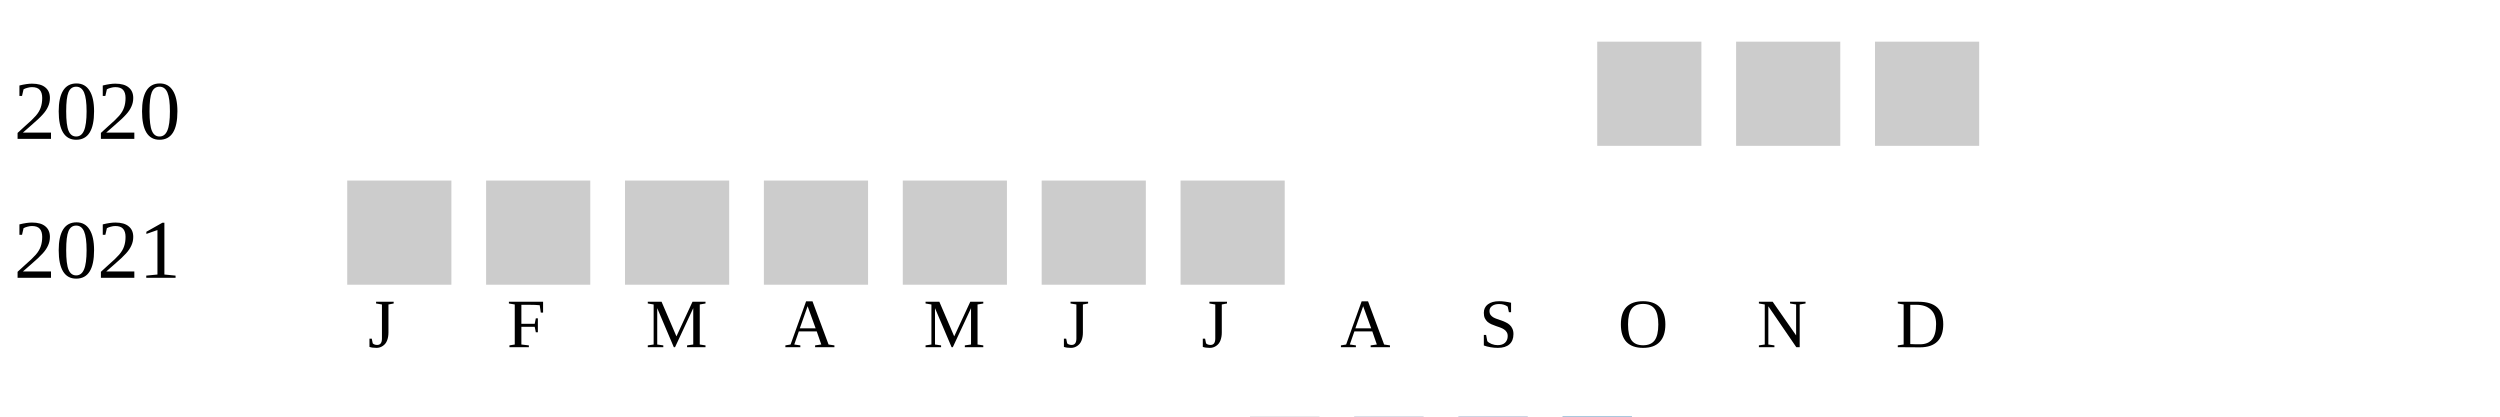
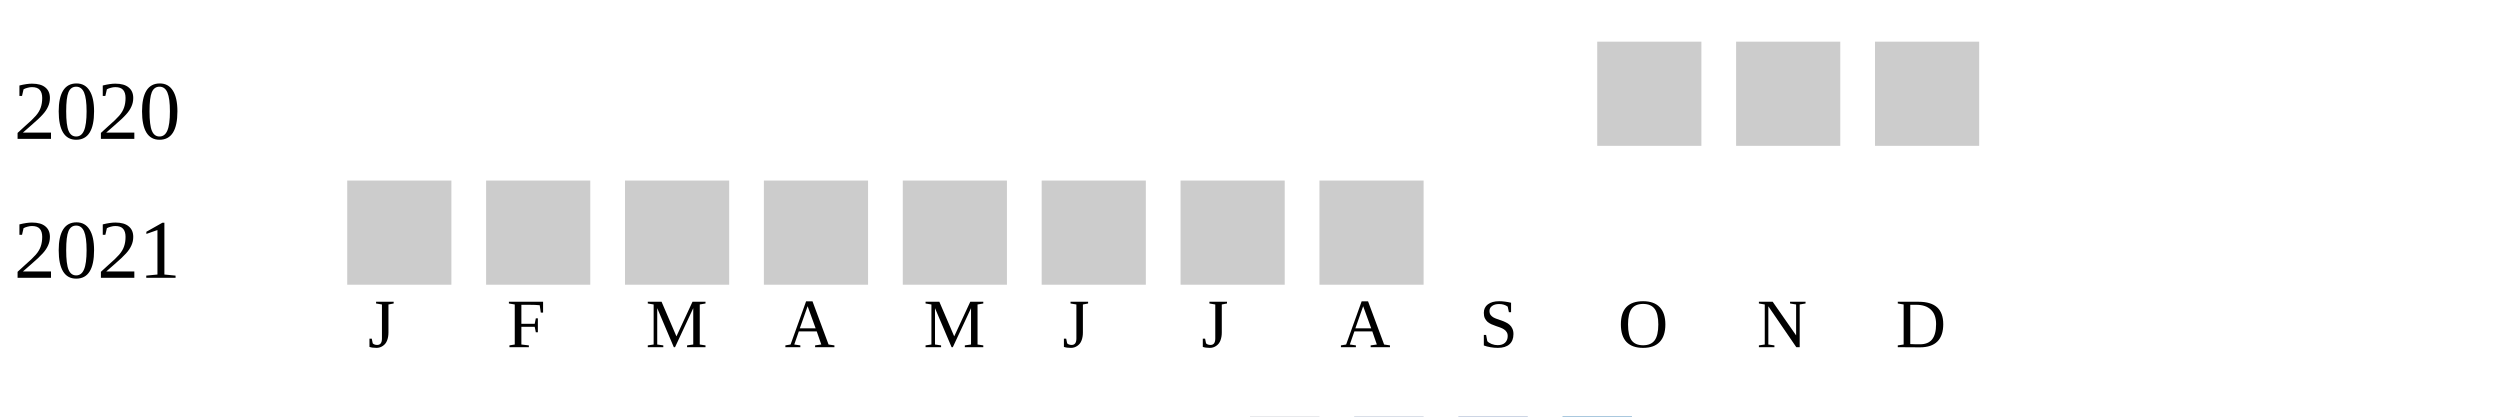
<svg xmlns="http://www.w3.org/2000/svg" width="360" height="60">
  <g transform="translate(0 0)">
    <text x="2" y="20">2020</text>
    <rect x="230" y="6" width="15" height="15" fill="#cccccc" />
    <rect x="250" y="6" width="15" height="15" fill="#cccccc" />
    <rect x="270" y="6" width="15" height="15" fill="#cccccc" />
  </g>
  <g transform="translate(0 20)">
    <text x="2" y="20">2021</text>
    <rect x="50" y="6" width="15" height="15" fill="#cccccc" />
    <rect x="70" y="6" width="15" height="15" fill="#cccccc" />
    <rect x="90" y="6" width="15" height="15" fill="#cccccc" />
    <rect x="110" y="6" width="15" height="15" fill="#cccccc" />
    <rect x="130" y="6" width="15" height="15" fill="#cccccc" />
    <rect x="150" y="6" width="15" height="15" fill="#cccccc" />
    <rect x="170" y="6" width="15" height="15" fill="#cccccc" />
+     <rect x="190" y="6" width="15" height="15" fill="#cccccc" />
  </g>
  <text style="font-size: 10px; text-align: center" x="53" y="50">J</text>
  <text style="font-size: 10px; text-align: center" x="73" y="50">F</text>
  <text style="font-size: 10px; text-align: center" x="93" y="50">M</text>
  <text style="font-size: 10px; text-align: center" x="113" y="50">A</text>
  <text style="font-size: 10px; text-align: center" x="133" y="50">M</text>
  <text style="font-size: 10px; text-align: center" x="153" y="50">J</text>
  <text style="font-size: 10px; text-align: center" x="173" y="50">J</text>
  <text style="font-size: 10px; text-align: center" x="193" y="50">A</text>
  <text style="font-size: 10px; text-align: center" x="213" y="50">S</text>
  <text style="font-size: 10px; text-align: center" x="233" y="50">O</text>
  <text style="font-size: 10px; text-align: center" x="253" y="50">N</text>
  <text style="font-size: 10px; text-align: center" x="273" y="50">D</text>
  <text style="font-size: 10px;" x="155" y="69">Less</text>
  <rect fill="#b9bdc6" width="10" height="10" x="180" y="60" />
  <rect fill="#919fba" width="10" height="10" x="195" y="60" />
  <rect fill="#6882ae" width="10" height="10" x="210" y="60" />
  <rect fill="#005a9c" width="10" height="10" x="225" y="60" />
  <text x="240" y="69" style="font-size: 10px;">More</text>
</svg>
